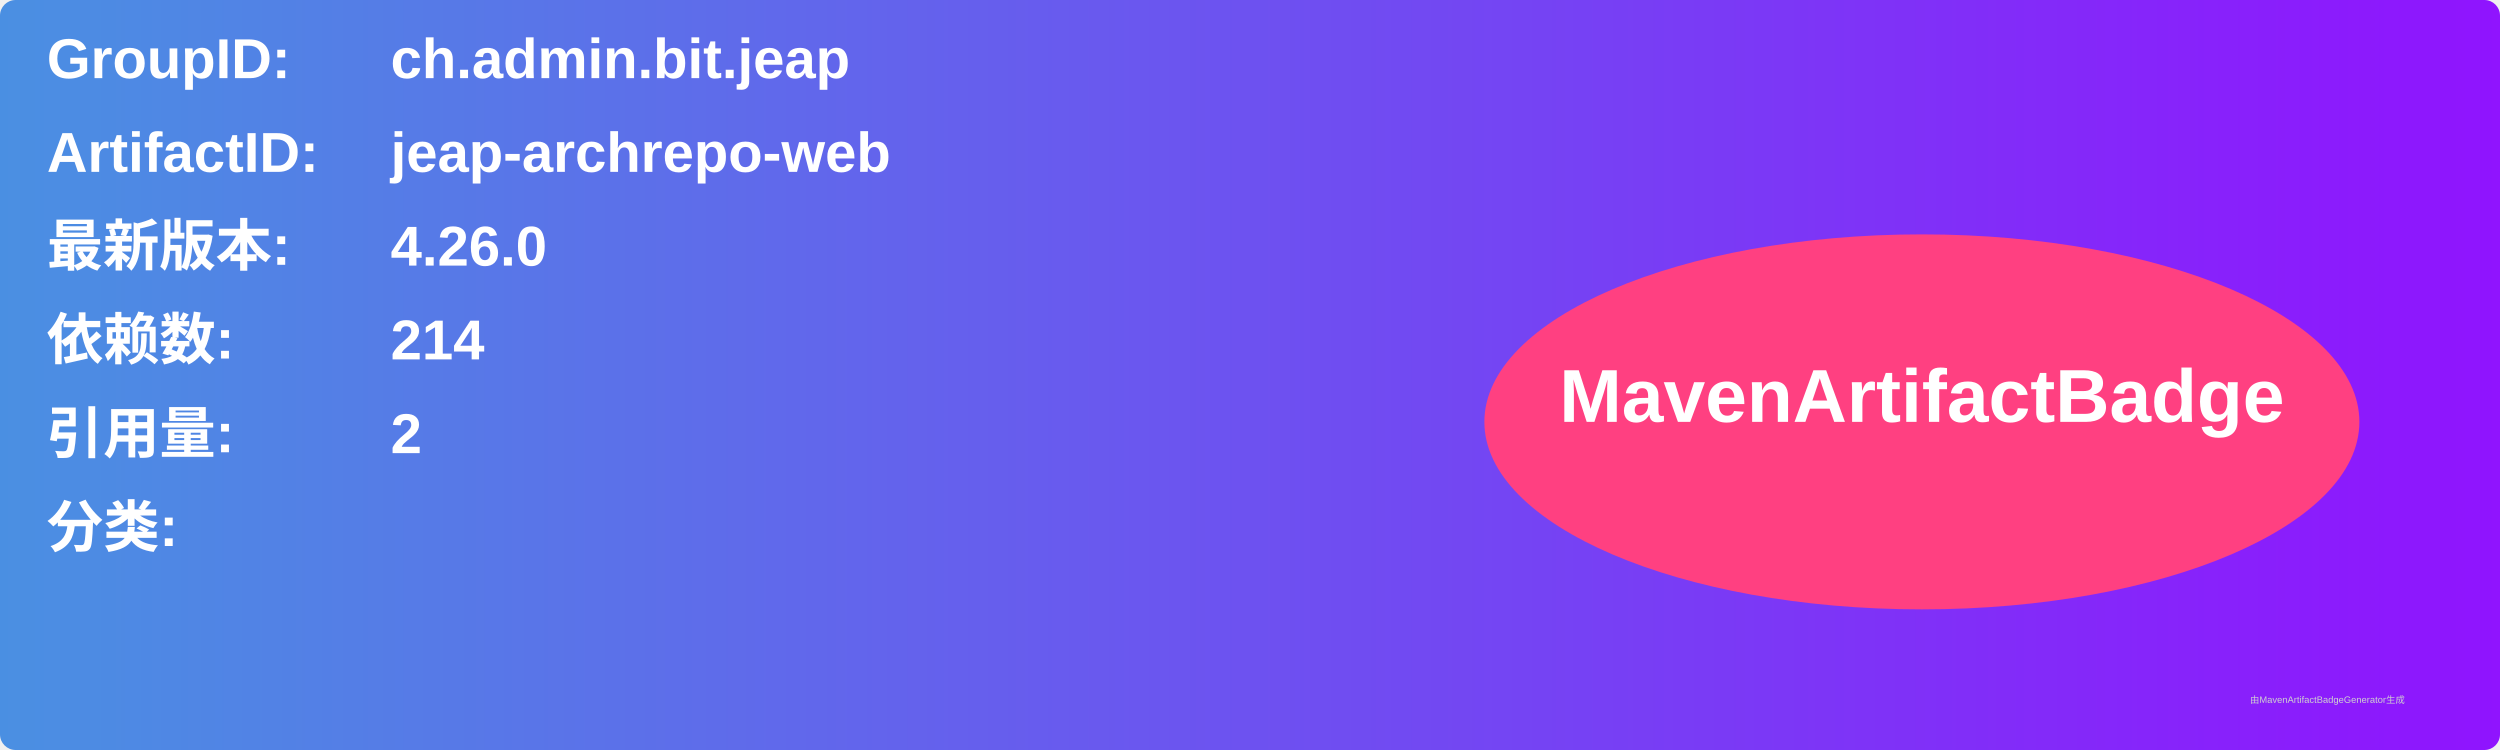
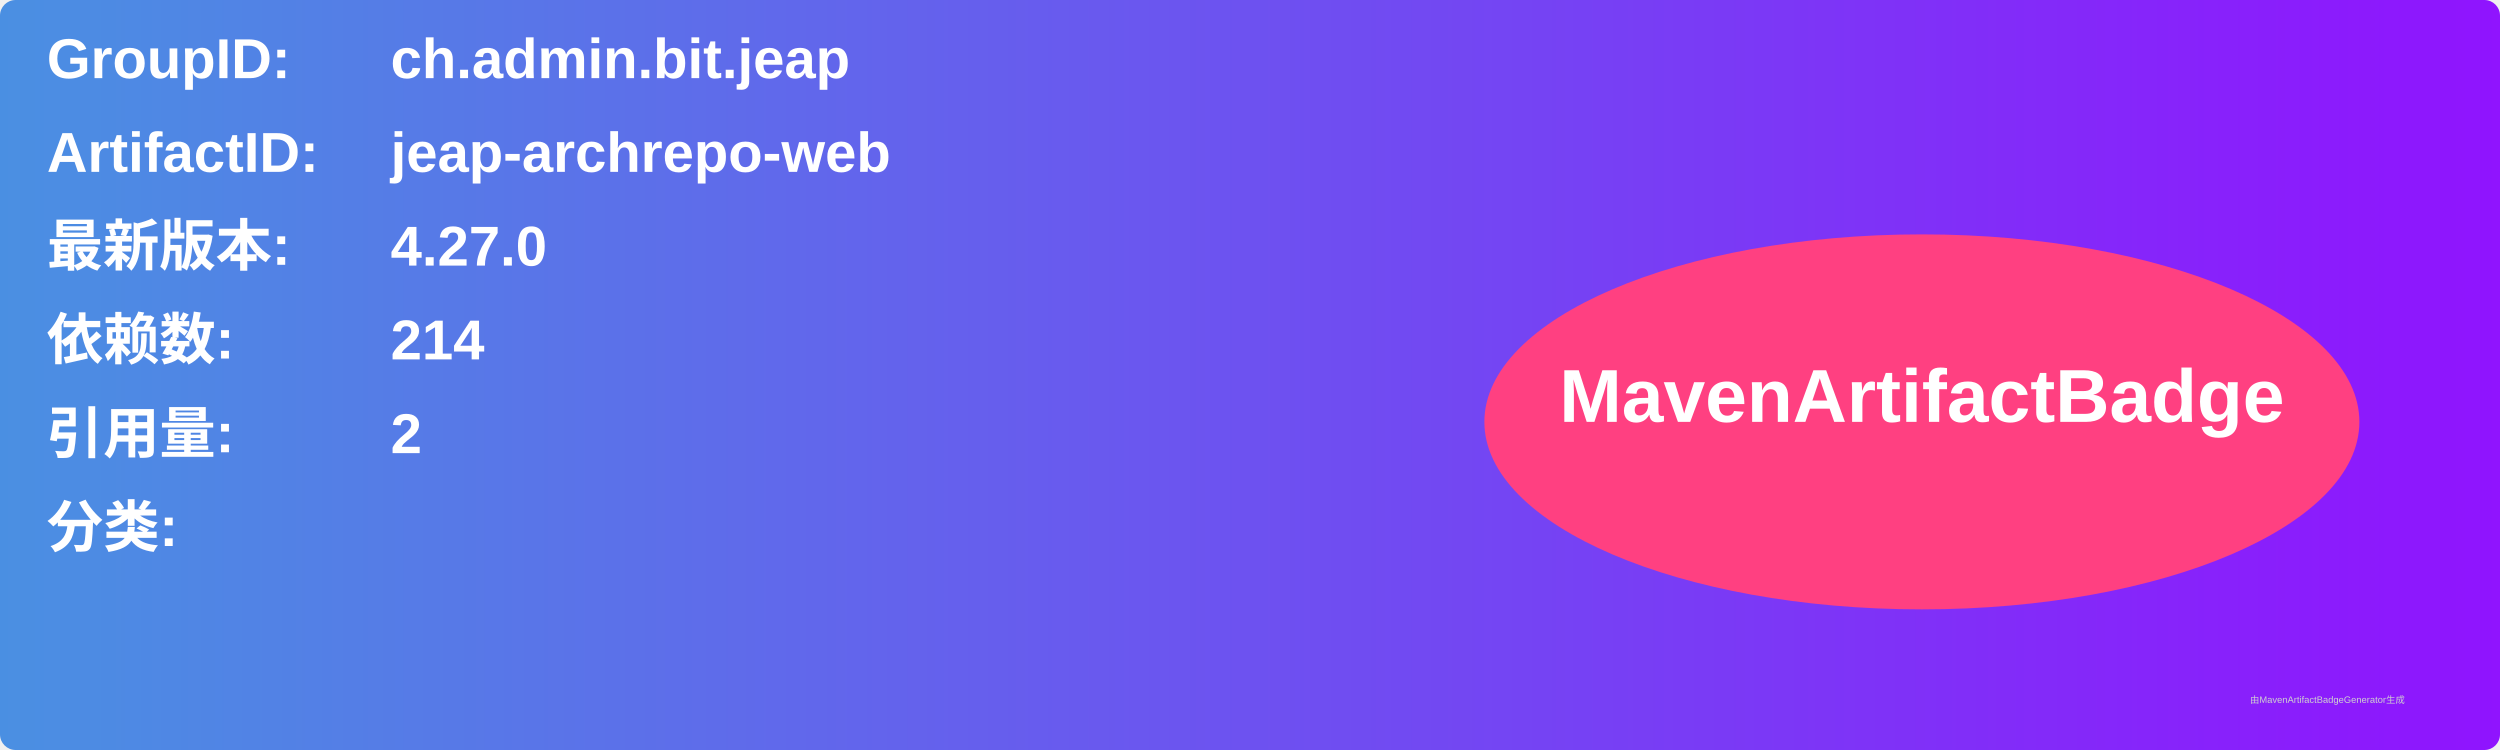
<svg xmlns="http://www.w3.org/2000/svg" width="800" height="240" viewBox="0 0 800 240">
  <linearGradient id="grad" x1="0%" y1="0%" x2="100%" y2="0%">
    <stop offset="0%" stop-color="#4a90e2" />
    <stop offset="100%" stop-color="#9013fe" />
  </linearGradient>
  <rect width="100%" height="100%" rx="5" ry="5" fill="url(#grad)" />
  <g transform="translate(15, 15)">
    <text x="0" y="10" font-family="Arial" font-size="18" fill="white" font-weight="bold" width="260">GroupID:</text>
    <text x="110" y="10" font-family="Arial" font-size="18" fill="white" font-weight="bold" width="460">ch.admin.bit.jeap</text>
    <text x="0" y="40" font-family="Arial" font-size="18" fill="white" font-weight="bold" width="260">ArtifactID:</text>
    <text x="110" y="40" font-family="Arial" font-size="18" fill="white" font-weight="bold" width="460">jeap-archrepo-web</text>
    <text x="0" y="70" font-family="Arial" font-size="18" fill="white" font-weight="bold">最新版本:</text>
    <text x="110" y="70" font-family="Arial" font-size="18" fill="white" font-weight="bold">
-       <tspan font-weight="bold">4.26.0</tspan>
+       <tspan font-weight="bold">4.27.0</tspan>
    </text>
    <text x="0" y="100" font-family="Arial" font-size="18" fill="white" font-weight="bold">依赖数: </text>
    <text x="110" y="100" font-family="Arial" font-size="18" fill="white">
      <tspan font-weight="bold">214</tspan>
    </text>
    <text x="0" y="130" font-family="Arial" font-size="18" fill="white" font-weight="bold">引用量: </text>
    <text x="110" y="130" font-family="Arial" font-size="18" fill="white">
      <tspan font-weight="bold">2</tspan>
    </text>
    <text x="0" y="160" font-family="Arial" font-size="18" fill="white" font-weight="bold">分类:</text>
    <text x="10" y="190" font-family="Arial" font-size="10" fill="white">
      <tspan font-weight="bold" />
    </text>
    <ellipse cx="600" cy="120" rx="140" ry="60" fill="#ff4081" />
    <text x="600" y="120" text-anchor="middle" font-family="Arial" font-size="24" fill="white" font-weight="bold">MavenArtifactBadge</text>
  </g>
  <text x="720" y="225" font-family="Arial" font-size="3" fill="#d0d0d0">由MavenArtifactBadgeGenerator生成</text>
</svg>
